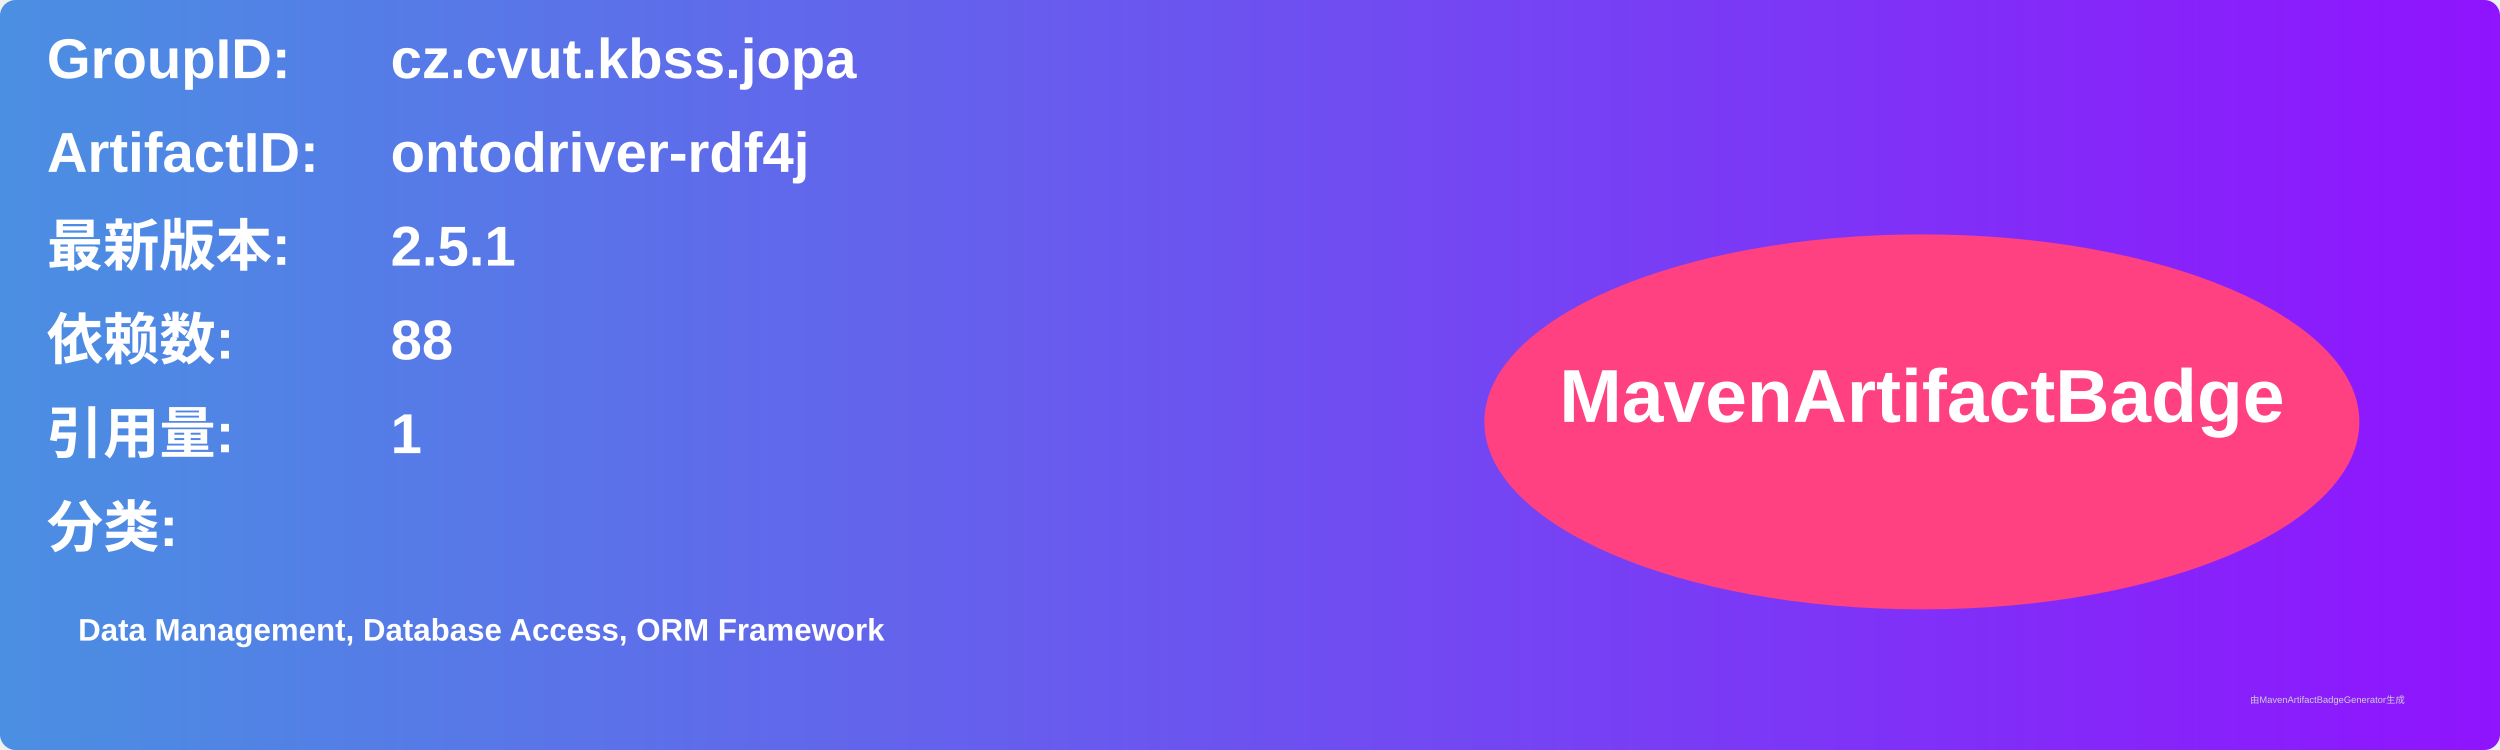
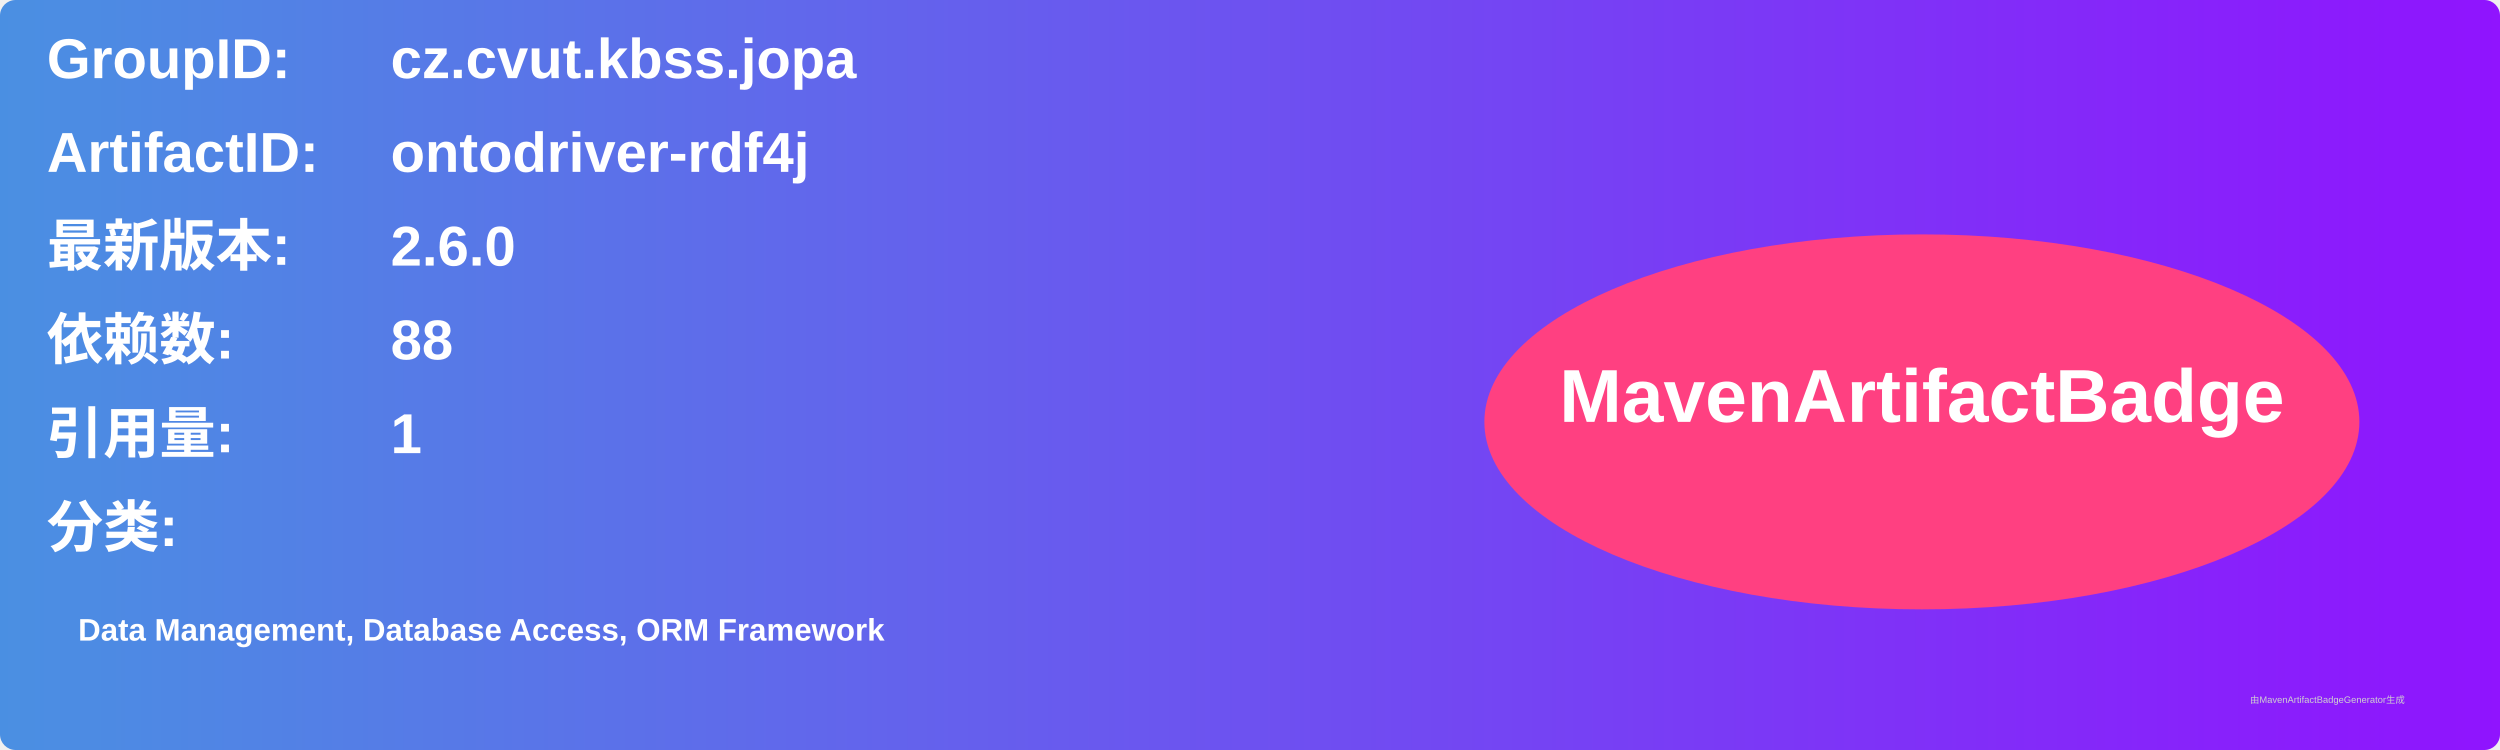
<svg xmlns="http://www.w3.org/2000/svg" width="800" height="240" viewBox="0 0 800 240">
  <linearGradient id="grad" x1="0%" y1="0%" x2="100%" y2="0%">
    <stop offset="0%" stop-color="#4a90e2" />
    <stop offset="100%" stop-color="#9013fe" />
  </linearGradient>
  <rect width="100%" height="100%" rx="5" ry="5" fill="url(#grad)" />
  <g transform="translate(15, 15)">
    <text x="0" y="10" font-family="Arial" font-size="18" fill="white" font-weight="bold" width="260">GroupID:</text>
    <text x="110" y="10" font-family="Arial" font-size="18" fill="white" font-weight="bold" width="460">cz.cvut.kbss.jopa</text>
    <text x="0" y="40" font-family="Arial" font-size="18" fill="white" font-weight="bold" width="260">ArtifactID:</text>
    <text x="110" y="40" font-family="Arial" font-size="18" fill="white" font-weight="bold" width="460">ontodriver-rdf4j</text>
    <text x="0" y="70" font-family="Arial" font-size="18" fill="white" font-weight="bold">最新版本:</text>
    <text x="110" y="70" font-family="Arial" font-size="18" fill="white" font-weight="bold">
-       <tspan font-weight="bold">2.5.1</tspan>
+       <tspan font-weight="bold">2.6.0</tspan>
    </text>
    <text x="0" y="100" font-family="Arial" font-size="18" fill="white" font-weight="bold">依赖数: </text>
    <text x="110" y="100" font-family="Arial" font-size="18" fill="white">
      <tspan font-weight="bold">88</tspan>
    </text>
    <text x="0" y="130" font-family="Arial" font-size="18" fill="white" font-weight="bold">引用量: </text>
    <text x="110" y="130" font-family="Arial" font-size="18" fill="white">
      <tspan font-weight="bold">1</tspan>
    </text>
    <text x="0" y="160" font-family="Arial" font-size="18" fill="white" font-weight="bold">分类:</text>
    <text x="10" y="190" font-family="Arial" font-size="10" fill="white">
      <tspan font-weight="bold">Data Management, Database Access, ORM Framework</tspan>
    </text>
    <ellipse cx="600" cy="120" rx="140" ry="60" fill="#ff4081" />
    <text x="600" y="120" text-anchor="middle" font-family="Arial" font-size="24" fill="white" font-weight="bold">MavenArtifactBadge</text>
  </g>
  <text x="720" y="225" font-family="Arial" font-size="3" fill="#d0d0d0">由MavenArtifactBadgeGenerator生成</text>
</svg>
